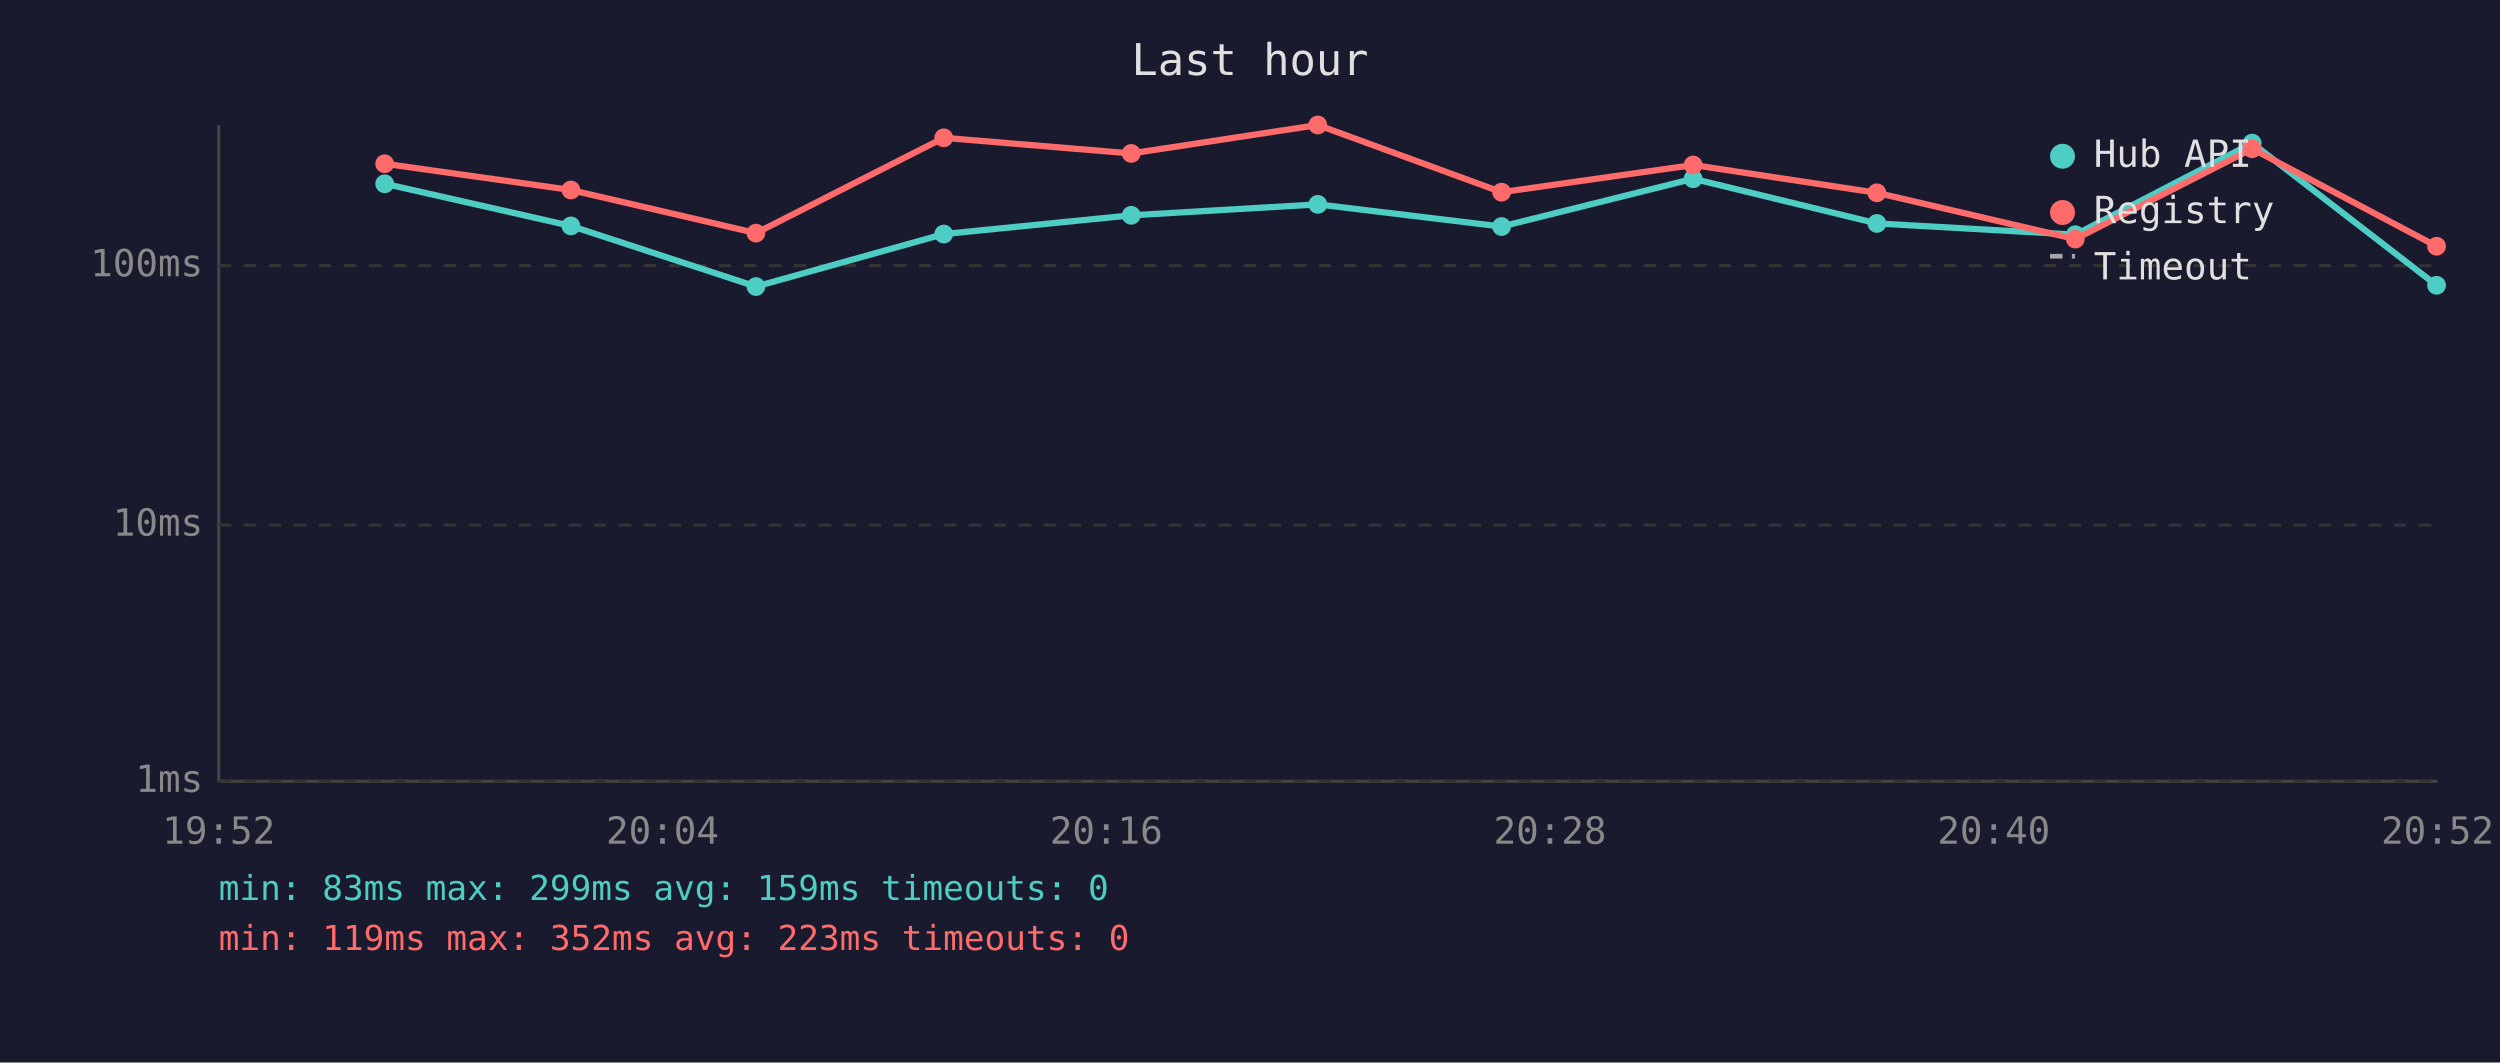
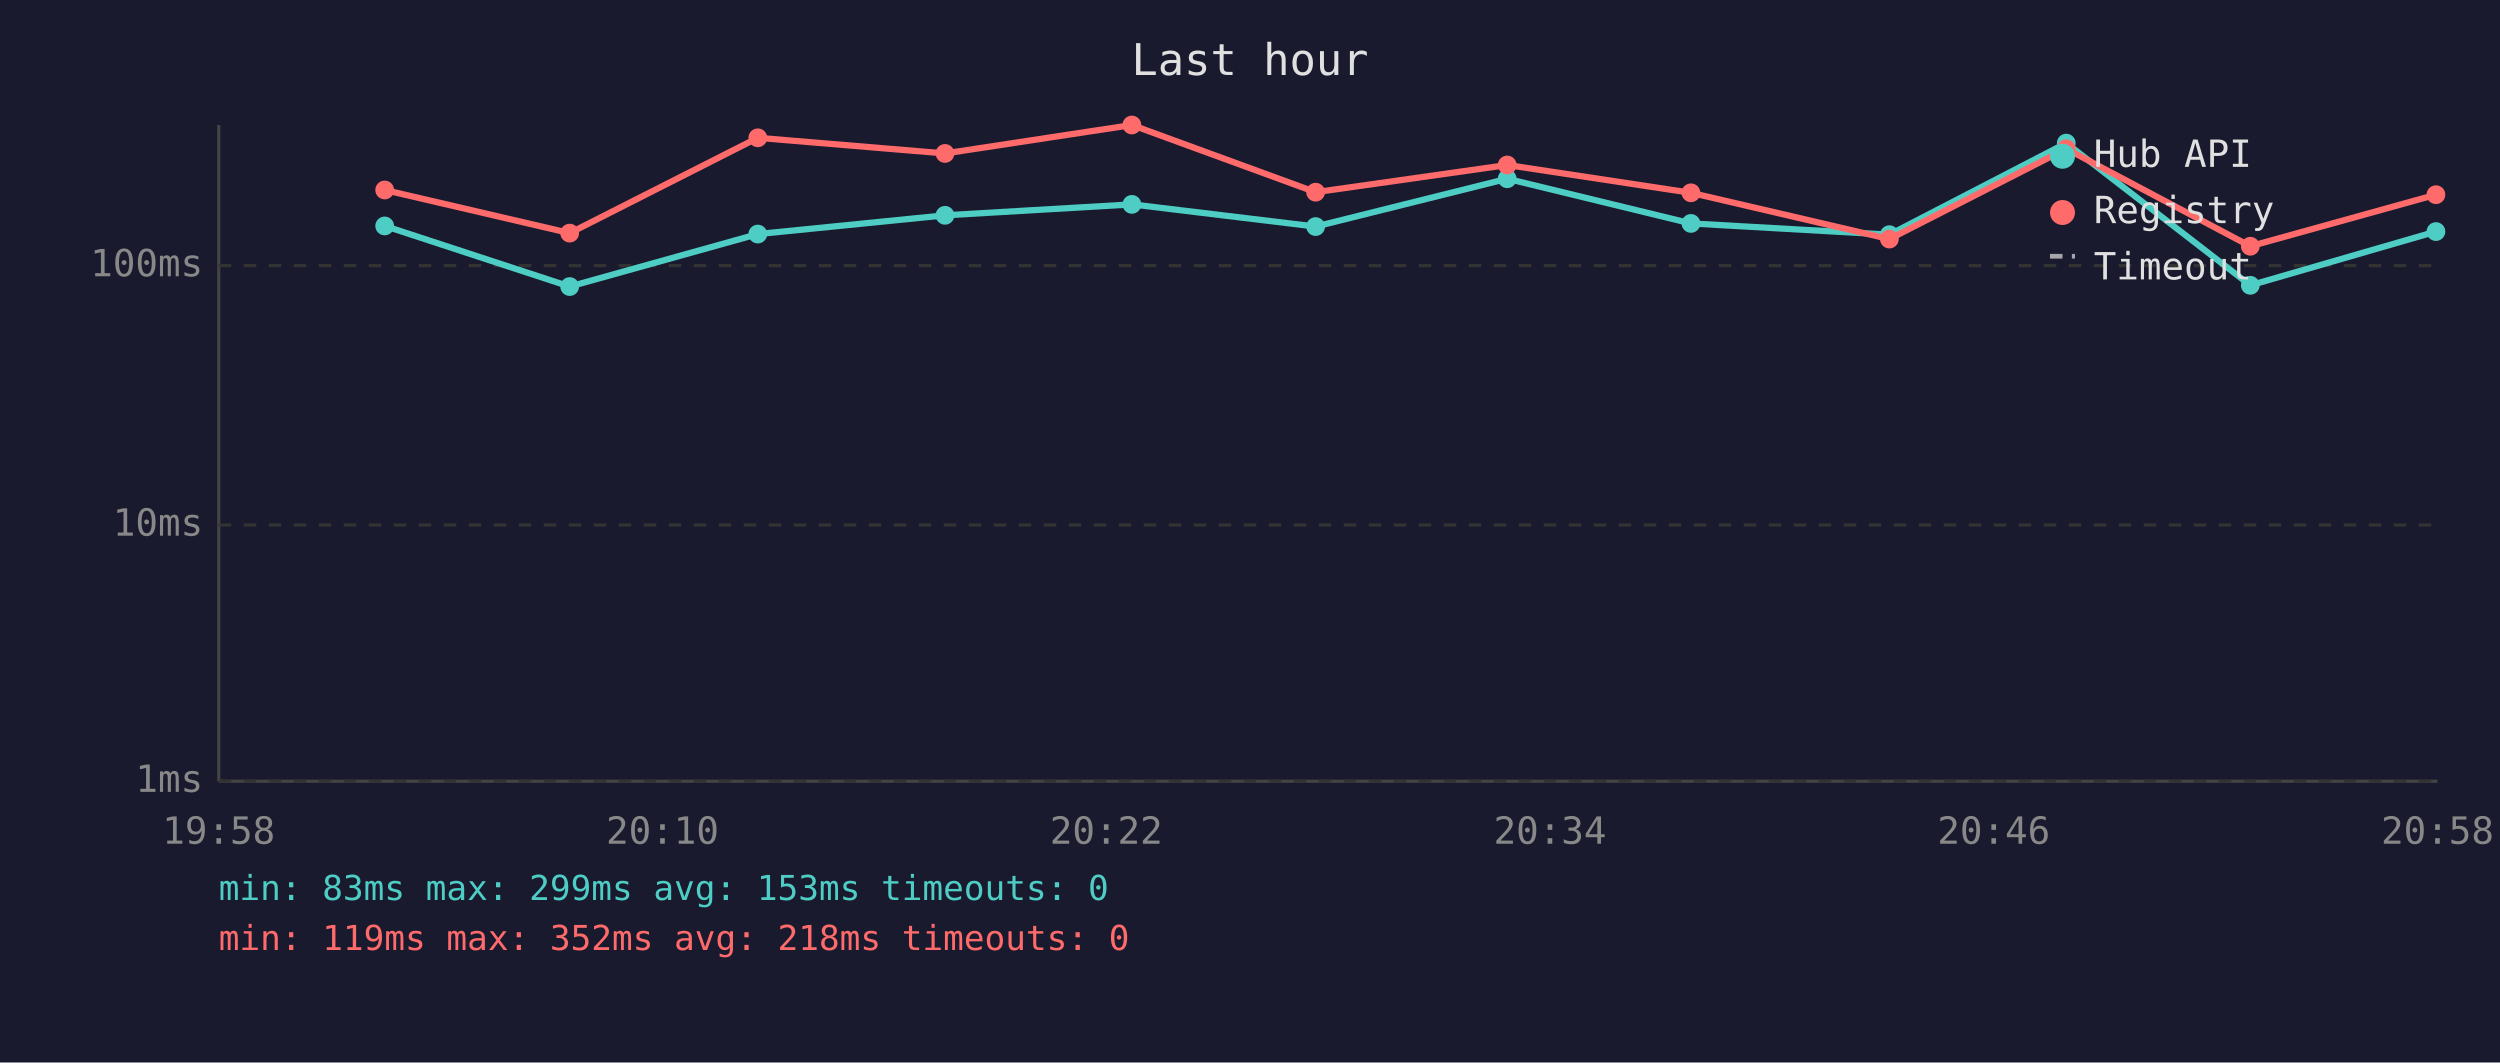
<svg xmlns="http://www.w3.org/2000/svg" viewBox="0 0 800 340" font-family="monospace" font-size="12">
  <rect width="800" height="340" fill="#1a1a2e" />
  <text x="400" y="24" fill="#e0e0e0" font-size="14" text-anchor="middle">Last hour</text>
  <line x1="70" y1="40" x2="70" y2="250" stroke="#444" stroke-width="1" />
  <line x1="70" y1="250" x2="780" y2="250" stroke="#444" stroke-width="1" />
  <line x1="70" y1="250" x2="780" y2="250" stroke="#333" stroke-width="1" stroke-dasharray="4" />
  <text x="65" y="250" fill="#888" text-anchor="end" dominant-baseline="middle">1ms</text>
  <line x1="70" y1="168" x2="780" y2="168" stroke="#333" stroke-width="1" stroke-dasharray="4" />
  <text x="65" y="168" fill="#888" text-anchor="end" dominant-baseline="middle">10ms</text>
  <line x1="70" y1="85" x2="780" y2="85" stroke="#333" stroke-width="1" stroke-dasharray="4" />
  <text x="65" y="85" fill="#888" text-anchor="end" dominant-baseline="middle">100ms</text>
-   <text x="70" y="270" fill="#888" text-anchor="middle">19:52</text>
-   <text x="212" y="270" fill="#888" text-anchor="middle">20:04</text>
-   <text x="354" y="270" fill="#888" text-anchor="middle">20:16</text>
-   <text x="496" y="270" fill="#888" text-anchor="middle">20:28</text>
-   <text x="638" y="270" fill="#888" text-anchor="middle">20:40</text>
-   <text x="780" y="270" fill="#888" text-anchor="middle">20:52</text>
-   <polyline points="123.1,58.8 182.7,72.3 241.9,91.7 302.0,74.9 362.0,68.9 421.7,65.4 480.5,72.5 541.8,57.2 600.6,71.5 664.1,75.1 720.7,45.8 779.7,91.3" fill="none" stroke="#4ecdc4" stroke-width="2" opacity="1" />
-   <circle cx="123.1" cy="58.8" r="3" fill="#4ecdc4" />
-   <circle cx="182.7" cy="72.3" r="3" fill="#4ecdc4" />
-   <circle cx="241.9" cy="91.7" r="3" fill="#4ecdc4" />
-   <circle cx="302.0" cy="74.9" r="3" fill="#4ecdc4" />
-   <circle cx="362.0" cy="68.9" r="3" fill="#4ecdc4" />
-   <circle cx="421.7" cy="65.4" r="3" fill="#4ecdc4" />
-   <circle cx="480.5" cy="72.5" r="3" fill="#4ecdc4" />
-   <circle cx="541.8" cy="57.2" r="3" fill="#4ecdc4" />
-   <circle cx="600.6" cy="71.5" r="3" fill="#4ecdc4" />
-   <circle cx="664.1" cy="75.1" r="3" fill="#4ecdc4" />
-   <circle cx="720.7" cy="45.8" r="3" fill="#4ecdc4" />
-   <circle cx="779.7" cy="91.3" r="3" fill="#4ecdc4" />
-   <polyline points="123.1,52.4 182.7,60.8 241.9,74.6 302.0,44.1 362.0,49.1 421.7,40.0 480.5,61.5 541.8,52.8 600.6,61.7 664.1,76.5 720.7,47.6 779.7,78.8" fill="none" stroke="#ff6b6b" stroke-width="2" opacity="1" />
-   <circle cx="123.1" cy="52.4" r="3" fill="#ff6b6b" />
-   <circle cx="182.7" cy="60.8" r="3" fill="#ff6b6b" />
-   <circle cx="241.9" cy="74.6" r="3" fill="#ff6b6b" />
-   <circle cx="302.0" cy="44.1" r="3" fill="#ff6b6b" />
-   <circle cx="362.0" cy="49.1" r="3" fill="#ff6b6b" />
-   <circle cx="421.7" cy="40.0" r="3" fill="#ff6b6b" />
-   <circle cx="480.5" cy="61.5" r="3" fill="#ff6b6b" />
-   <circle cx="541.8" cy="52.8" r="3" fill="#ff6b6b" />
-   <circle cx="600.6" cy="61.7" r="3" fill="#ff6b6b" />
-   <circle cx="664.1" cy="76.5" r="3" fill="#ff6b6b" />
-   <circle cx="720.7" cy="47.6" r="3" fill="#ff6b6b" />
-   <circle cx="779.7" cy="78.8" r="3" fill="#ff6b6b" />
+   <text x="70" y="270" fill="#888" text-anchor="middle">19:58</text>
+   <text x="212" y="270" fill="#888" text-anchor="middle">20:10</text>
+   <text x="354" y="270" fill="#888" text-anchor="middle">20:22</text>
+   <text x="496" y="270" fill="#888" text-anchor="middle">20:34</text>
+   <text x="638" y="270" fill="#888" text-anchor="middle">20:46</text>
+   <text x="780" y="270" fill="#888" text-anchor="middle">20:58</text>
+   <polyline points="123.1,72.3 182.3,91.7 242.5,74.9 302.4,68.9 362.2,65.4 421.0,72.5 482.3,57.2 541.1,71.5 604.6,75.1 661.2,45.8 720.1,91.3 779.5,74.1" fill="none" stroke="#4ecdc4" stroke-width="2" opacity="1" />
+   <circle cx="123.1" cy="72.3" r="3" fill="#4ecdc4" />
+   <circle cx="182.3" cy="91.7" r="3" fill="#4ecdc4" />
+   <circle cx="242.5" cy="74.9" r="3" fill="#4ecdc4" />
+   <circle cx="302.4" cy="68.9" r="3" fill="#4ecdc4" />
+   <circle cx="362.2" cy="65.4" r="3" fill="#4ecdc4" />
+   <circle cx="421.0" cy="72.5" r="3" fill="#4ecdc4" />
+   <circle cx="482.3" cy="57.2" r="3" fill="#4ecdc4" />
+   <circle cx="541.1" cy="71.5" r="3" fill="#4ecdc4" />
+   <circle cx="604.6" cy="75.1" r="3" fill="#4ecdc4" />
+   <circle cx="661.2" cy="45.8" r="3" fill="#4ecdc4" />
+   <circle cx="720.1" cy="91.3" r="3" fill="#4ecdc4" />
+   <circle cx="779.5" cy="74.1" r="3" fill="#4ecdc4" />
+   <polyline points="123.1,60.8 182.3,74.6 242.5,44.1 302.4,49.1 362.2,40.0 421.0,61.5 482.3,52.8 541.1,61.7 604.6,76.5 661.2,47.6 720.1,78.8 779.5,62.3" fill="none" stroke="#ff6b6b" stroke-width="2" opacity="1" />
+   <circle cx="123.1" cy="60.8" r="3" fill="#ff6b6b" />
+   <circle cx="182.3" cy="74.6" r="3" fill="#ff6b6b" />
+   <circle cx="242.5" cy="44.1" r="3" fill="#ff6b6b" />
+   <circle cx="302.4" cy="49.1" r="3" fill="#ff6b6b" />
+   <circle cx="362.2" cy="40.0" r="3" fill="#ff6b6b" />
+   <circle cx="421.0" cy="61.5" r="3" fill="#ff6b6b" />
+   <circle cx="482.3" cy="52.8" r="3" fill="#ff6b6b" />
+   <circle cx="541.1" cy="61.7" r="3" fill="#ff6b6b" />
+   <circle cx="604.6" cy="76.5" r="3" fill="#ff6b6b" />
+   <circle cx="661.2" cy="47.6" r="3" fill="#ff6b6b" />
+   <circle cx="720.1" cy="78.8" r="3" fill="#ff6b6b" />
+   <circle cx="779.5" cy="62.3" r="3" fill="#ff6b6b" />
  <circle cx="660" cy="50" r="4" fill="#4ecdc4" />
  <text x="670" y="50" fill="#e0e0e0" dominant-baseline="middle">Hub API</text>
  <circle cx="660" cy="68" r="4" fill="#ff6b6b" />
  <text x="670" y="68" fill="#e0e0e0" dominant-baseline="middle">Registry</text>
  <line x1="656" y1="82" x2="664" y2="82" stroke="#e0e0e0" stroke-width="1.5" stroke-dasharray="4,3" opacity="0.7" />
  <text x="670" y="86" fill="#e0e0e0" dominant-baseline="middle">Timeout</text>
-   <text x="70" y="288" fill="#4ecdc4" font-size="11">min: 83ms  max: 299ms  avg: 159ms  timeouts: 0</text>
-   <text x="70" y="304" fill="#ff6b6b" font-size="11">min: 119ms  max: 352ms  avg: 223ms  timeouts: 0</text>
+   <text x="70" y="288" fill="#4ecdc4" font-size="11">min: 83ms  max: 299ms  avg: 153ms  timeouts: 0</text>
+   <text x="70" y="304" fill="#ff6b6b" font-size="11">min: 119ms  max: 352ms  avg: 218ms  timeouts: 0</text>
</svg>
